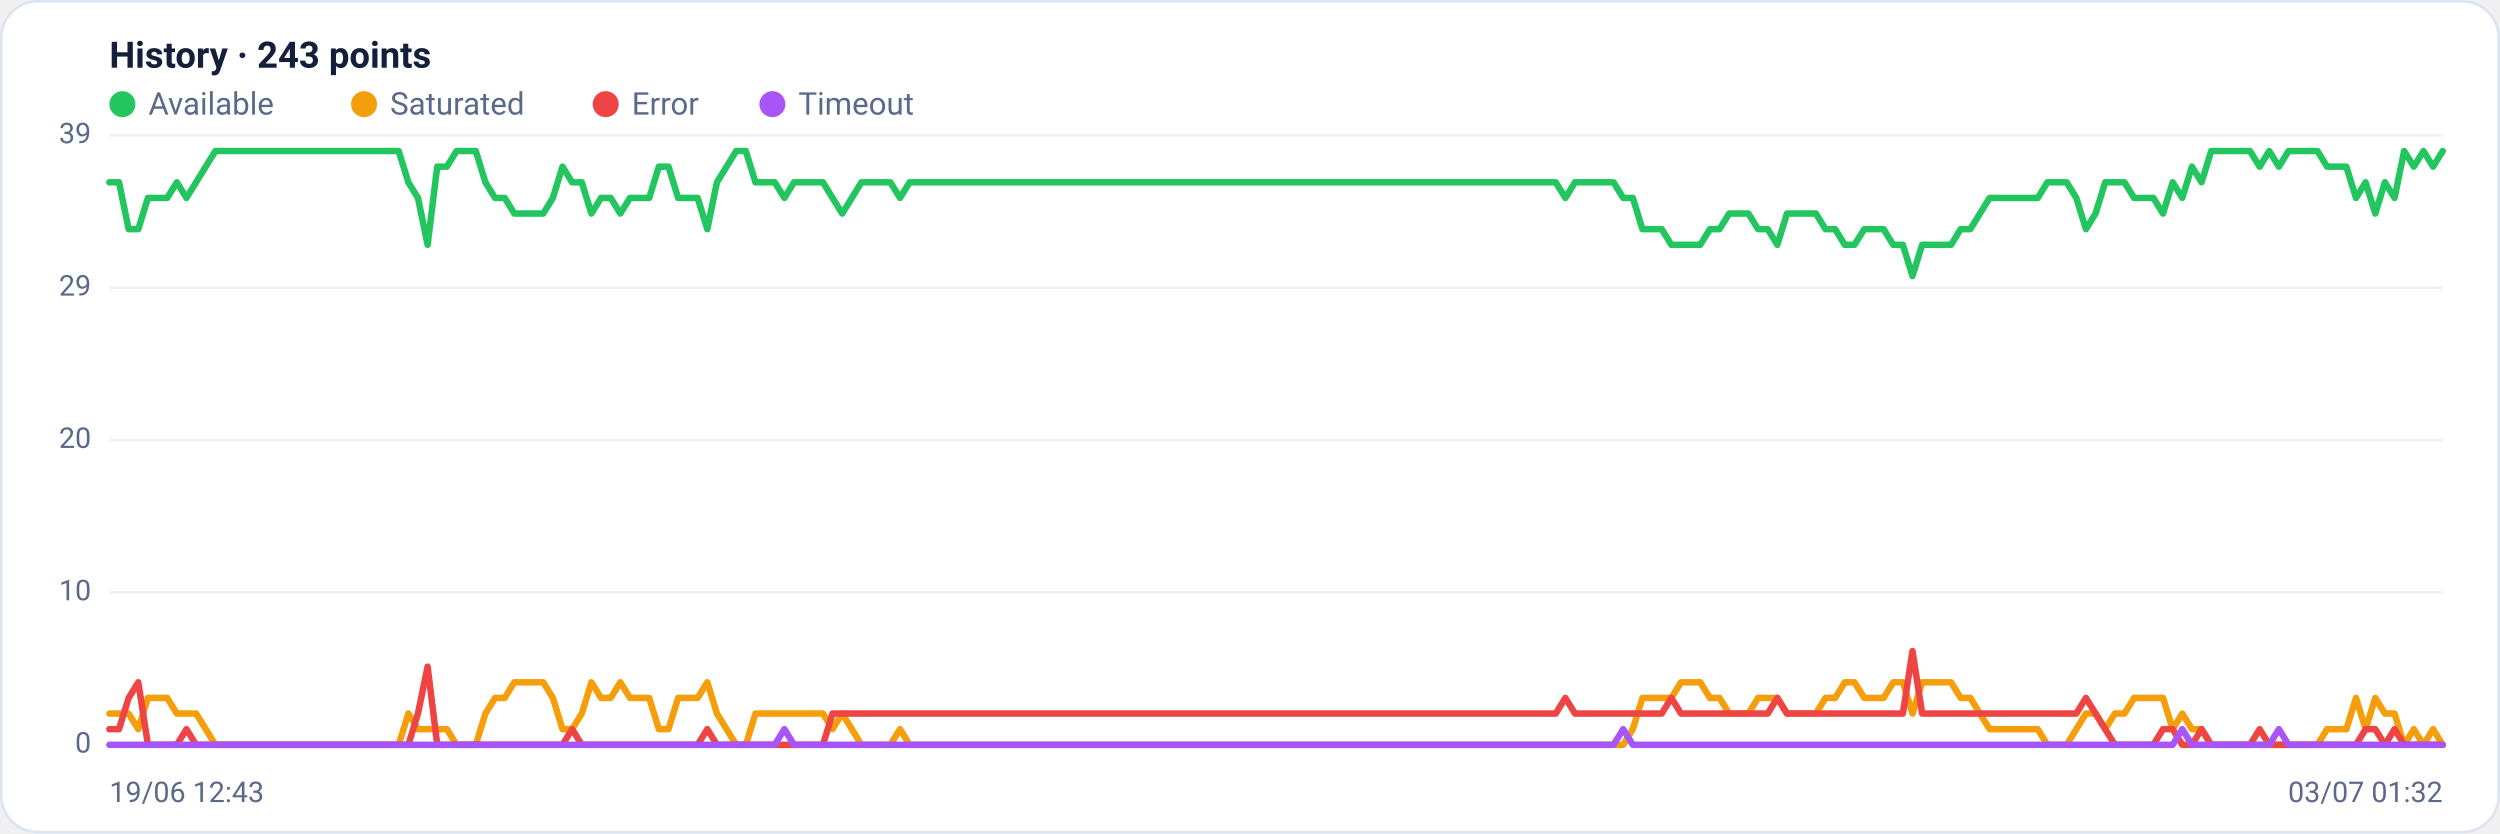
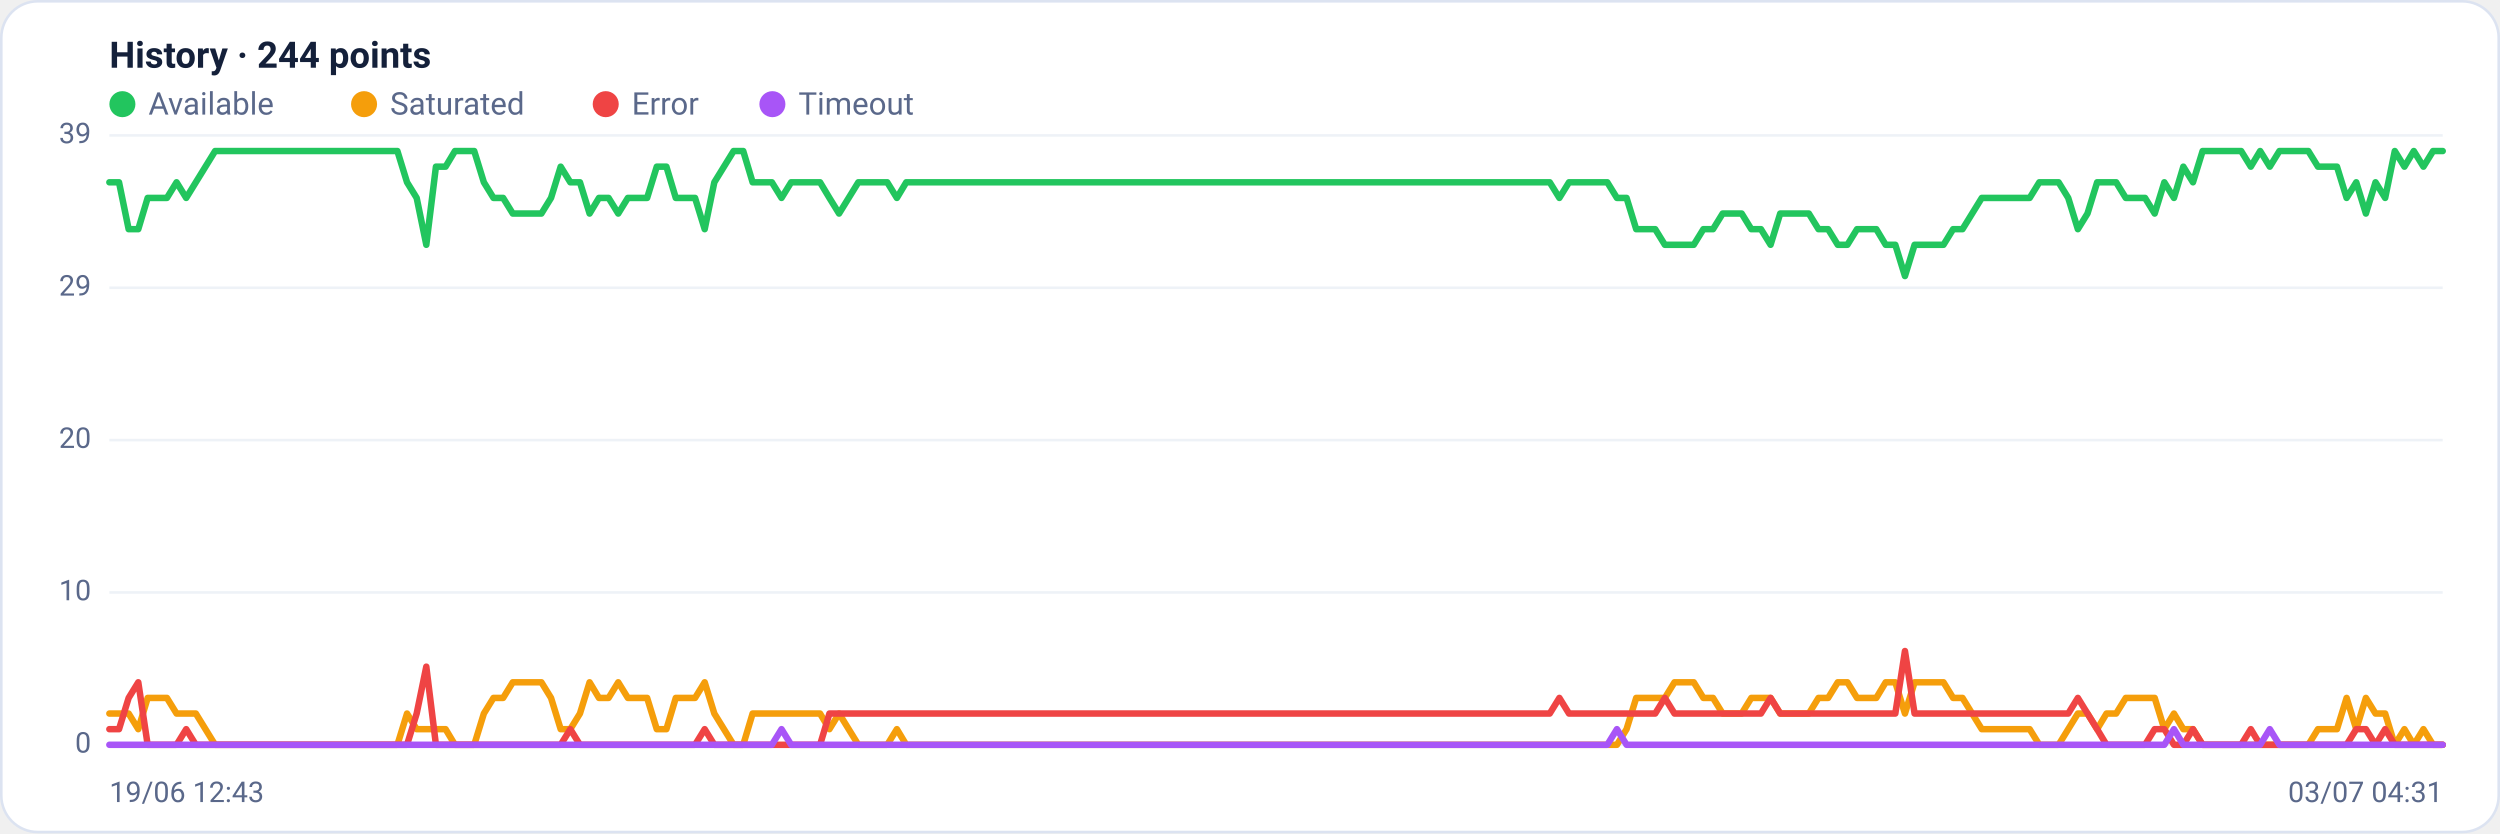
<svg xmlns="http://www.w3.org/2000/svg" viewBox="0 0 960 320" width="960" height="320" font-family="Segoe UI, system-ui, -apple-system, Roboto, Helvetica, Arial, sans-serif" role="img" aria-label="Availability history per region">
  <rect x="0.5" y="0.5" width="959" height="319" rx="14" fill="#ffffff" stroke="#dce3f1" />
-   <text x="42" y="26" font-size="14" font-weight="600" fill="#14203a">History · 243 points</text>
+   <text x="42" y="26" font-size="14" font-weight="600" fill="#14203a">History · 244 points</text>
  <circle cx="47" cy="40" r="5" fill="#22c55e" />
  <text x="57" y="44" font-size="12" fill="#5a688a">Available</text>
  <circle cx="139.8" cy="40" r="5" fill="#f59e0b" />
  <text x="149.8" y="44" font-size="12" fill="#5a688a">Saturated</text>
  <circle cx="232.6" cy="40" r="5" fill="#ef4444" />
  <text x="242.6" y="44" font-size="12" fill="#5a688a">Error</text>
  <circle cx="296.6" cy="40" r="5" fill="#a855f7" />
  <text x="306.6" y="44" font-size="12" fill="#5a688a">Timeout</text>
  <line x1="42" y1="286.0" x2="938" y2="286.0" stroke="#eef2f7" stroke-width="1" />
  <text x="35" y="289.0" text-anchor="end" font-size="11" fill="#5a688a">0</text>
  <line x1="42" y1="227.5" x2="938" y2="227.5" stroke="#eef2f7" stroke-width="1" />
  <text x="35" y="230.5" text-anchor="end" font-size="11" fill="#5a688a">10</text>
  <line x1="42" y1="169.0" x2="938" y2="169.0" stroke="#eef2f7" stroke-width="1" />
  <text x="35" y="172.0" text-anchor="end" font-size="11" fill="#5a688a">20</text>
  <line x1="42" y1="110.5" x2="938" y2="110.5" stroke="#eef2f7" stroke-width="1" />
  <text x="35" y="113.5" text-anchor="end" font-size="11" fill="#5a688a">29</text>
  <line x1="42" y1="52.0" x2="938" y2="52.0" stroke="#eef2f7" stroke-width="1" />
  <text x="35" y="55.0" text-anchor="end" font-size="11" fill="#5a688a">39</text>
-   <polyline fill="none" stroke="#22c55e" stroke-width="2.5" stroke-linejoin="round" stroke-linecap="round" points="42.0,70.0 45.7,70.0 49.4,88.0 53.1,88.0 56.8,76.0 60.5,76.0 64.2,76.0 67.9,70.0 71.6,76.0 75.3,70.0 79.0,64.0 82.7,58.0 86.4,58.0 90.1,58.0 93.8,58.0 97.5,58.0 101.2,58.0 104.9,58.0 108.6,58.0 112.3,58.0 116.0,58.0 119.8,58.0 123.5,58.0 127.2,58.0 130.9,58.0 134.6,58.0 138.3,58.0 142.0,58.0 145.7,58.0 149.4,58.0 153.1,58.0 156.8,70.0 160.5,76.0 164.2,94.0 167.9,64.0 171.6,64.0 175.3,58.0 179.0,58.0 182.7,58.0 186.4,70.0 190.1,76.0 193.8,76.0 197.5,82.0 201.2,82.0 204.9,82.0 208.6,82.0 212.3,76.0 216.0,64.0 219.7,70.0 223.4,70.0 227.1,82.0 230.8,76.0 234.5,76.0 238.2,82.0 241.9,76.0 245.6,76.0 249.3,76.0 253.0,64.0 256.7,64.0 260.4,76.0 264.1,76.0 267.9,76.0 271.6,88.0 275.3,70.0 279.0,64.0 282.7,58.0 286.4,58.0 290.1,70.0 293.8,70.0 297.5,70.0 301.2,76.0 304.9,70.0 308.6,70.0 312.3,70.0 316.0,70.0 319.7,76.0 323.4,82.0 327.1,76.0 330.8,70.0 334.5,70.0 338.2,70.0 341.9,70.0 345.6,76.0 349.3,70.0 353.0,70.0 356.7,70.0 360.4,70.0 364.1,70.0 367.8,70.0 371.5,70.0 375.2,70.0 378.9,70.0 382.6,70.0 386.3,70.0 390.0,70.0 393.7,70.0 397.4,70.0 401.1,70.0 404.8,70.0 408.5,70.0 412.2,70.0 416.0,70.0 419.7,70.0 423.4,70.0 427.1,70.0 430.8,70.0 434.5,70.0 438.2,70.0 441.9,70.0 445.6,70.0 449.3,70.0 453.0,70.0 456.7,70.0 460.4,70.0 464.1,70.0 467.8,70.0 471.5,70.0 475.2,70.0 478.9,70.0 482.6,70.0 486.3,70.0 490.0,70.0 493.7,70.0 497.4,70.0 501.1,70.0 504.8,70.0 508.5,70.0 512.2,70.0 515.9,70.0 519.6,70.0 523.3,70.0 527.0,70.0 530.7,70.0 534.4,70.0 538.1,70.0 541.8,70.0 545.5,70.0 549.2,70.0 552.9,70.0 556.6,70.0 560.3,70.0 564.0,70.0 567.8,70.0 571.5,70.0 575.2,70.0 578.9,70.0 582.6,70.0 586.3,70.0 590.0,70.0 593.7,70.0 597.4,70.0 601.1,76.0 604.8,70.0 608.5,70.0 612.2,70.0 615.9,70.0 619.6,70.0 623.3,76.0 627.0,76.0 630.7,88.0 634.4,88.0 638.1,88.0 641.8,94.0 645.5,94.0 649.2,94.0 652.9,94.0 656.6,88.0 660.3,88.0 664.0,82.0 667.7,82.0 671.4,82.0 675.1,88.0 678.8,88.0 682.5,94.0 686.2,82.0 689.9,82.0 693.6,82.0 697.3,82.0 701.0,88.0 704.7,88.0 708.4,94.0 712.1,94.0 715.9,88.0 719.6,88.0 723.3,88.0 727.0,94.0 730.7,94.0 734.4,106.0 738.1,94.0 741.8,94.0 745.5,94.0 749.2,94.0 752.9,88.0 756.6,88.0 760.3,82.0 764.0,76.0 767.7,76.0 771.4,76.0 775.1,76.0 778.8,76.0 782.5,76.0 786.2,70.0 789.9,70.0 793.6,70.0 797.3,76.0 801.0,88.0 804.7,82.0 808.4,70.0 812.1,70.0 815.8,70.0 819.5,76.0 823.2,76.0 826.9,76.0 830.6,82.0 834.3,70.0 838.0,76.0 841.7,64.0 845.4,70.0 849.1,58.0 852.8,58.0 856.5,58.0 860.2,58.0 864.0,58.0 867.7,64.0 871.4,58.0 875.1,64.0 878.8,58.0 882.5,58.0 886.2,58.0 889.9,58.0 893.6,64.0 897.3,64.0 901.0,64.0 904.7,76.0 908.4,70.0 912.1,82.0 915.8,70.0 919.5,76.0 923.2,58.0 926.9,64.0 930.6,58.0 934.3,64.0 938.0,58.0" />
-   <polyline fill="none" stroke="#f59e0b" stroke-width="2.5" stroke-linejoin="round" stroke-linecap="round" points="42.0,274.0 45.7,274.0 49.4,274.0 53.1,280.0 56.8,268.0 60.5,268.0 64.2,268.0 67.9,274.0 71.6,274.0 75.3,274.0 79.0,280.0 82.7,286.0 86.4,286.0 90.1,286.0 93.8,286.0 97.5,286.0 101.2,286.0 104.9,286.0 108.6,286.0 112.3,286.0 116.0,286.0 119.8,286.0 123.5,286.0 127.2,286.0 130.9,286.0 134.6,286.0 138.3,286.0 142.0,286.0 145.7,286.0 149.4,286.0 153.1,286.0 156.8,274.0 160.5,280.0 164.2,280.0 167.9,280.0 171.6,280.0 175.3,286.0 179.0,286.0 182.7,286.0 186.4,274.0 190.1,268.0 193.8,268.0 197.5,262.0 201.2,262.0 204.9,262.0 208.6,262.0 212.3,268.0 216.0,280.0 219.7,280.0 223.4,274.0 227.1,262.0 230.8,268.0 234.5,268.0 238.2,262.0 241.9,268.0 245.6,268.0 249.3,268.0 253.0,280.0 256.7,280.0 260.4,268.0 264.1,268.0 267.9,268.0 271.6,262.0 275.3,274.0 279.0,280.0 282.7,286.0 286.4,286.0 290.1,274.0 293.8,274.0 297.5,274.0 301.2,274.0 304.9,274.0 308.6,274.0 312.3,274.0 316.0,274.0 319.7,280.0 323.4,274.0 327.1,280.0 330.8,286.0 334.5,286.0 338.2,286.0 341.9,286.0 345.6,280.0 349.3,286.0 353.0,286.0 356.7,286.0 360.4,286.0 364.1,286.0 367.8,286.0 371.5,286.0 375.2,286.0 378.9,286.0 382.6,286.0 386.3,286.0 390.0,286.0 393.7,286.0 397.4,286.0 401.1,286.0 404.8,286.0 408.5,286.0 412.2,286.0 416.0,286.0 419.7,286.0 423.4,286.0 427.1,286.0 430.8,286.0 434.5,286.0 438.2,286.0 441.9,286.0 445.6,286.0 449.3,286.0 453.0,286.0 456.7,286.0 460.4,286.0 464.1,286.0 467.8,286.0 471.5,286.0 475.2,286.0 478.9,286.0 482.6,286.0 486.3,286.0 490.0,286.0 493.7,286.0 497.4,286.0 501.1,286.0 504.8,286.0 508.5,286.0 512.2,286.0 515.9,286.0 519.6,286.0 523.3,286.0 527.0,286.0 530.7,286.0 534.4,286.0 538.1,286.0 541.8,286.0 545.5,286.0 549.2,286.0 552.9,286.0 556.6,286.0 560.3,286.0 564.0,286.0 567.8,286.0 571.5,286.0 575.2,286.0 578.9,286.0 582.6,286.0 586.3,286.0 590.0,286.0 593.7,286.0 597.4,286.0 601.1,286.0 604.8,286.0 608.5,286.0 612.2,286.0 615.9,286.0 619.6,286.0 623.3,286.0 627.0,280.0 630.7,268.0 634.4,268.0 638.1,268.0 641.8,268.0 645.5,262.0 649.2,262.0 652.9,262.0 656.6,268.0 660.3,268.0 664.0,274.0 667.7,274.0 671.4,274.0 675.1,268.0 678.8,268.0 682.5,268.0 686.2,274.0 689.9,274.0 693.6,274.0 697.3,274.0 701.0,268.0 704.7,268.0 708.4,262.0 712.1,262.0 715.9,268.0 719.6,268.0 723.3,268.0 727.0,262.0 730.7,262.0 734.4,274.0 738.1,262.0 741.8,262.0 745.5,262.0 749.2,262.0 752.9,268.0 756.6,268.0 760.3,274.0 764.0,280.0 767.7,280.0 771.4,280.0 775.1,280.0 778.8,280.0 782.5,280.0 786.2,286.0 789.9,286.0 793.6,286.0 797.3,280.0 801.0,274.0 804.7,274.0 808.4,280.0 812.1,274.0 815.8,274.0 819.5,268.0 823.2,268.0 826.9,268.0 830.6,268.0 834.3,280.0 838.0,274.0 841.7,280.0 845.4,280.0 849.1,286.0 852.8,286.0 856.5,286.0 860.2,286.0 864.0,286.0 867.7,286.0 871.4,286.0 875.1,286.0 878.8,286.0 882.5,286.0 886.2,286.0 889.9,286.0 893.6,280.0 897.3,280.0 901.0,280.0 904.7,268.0 908.4,280.0 912.1,268.0 915.8,274.0 919.5,274.0 923.2,286.0 926.9,280.0 930.6,286.0 934.3,280.0 938.0,286.0" />
-   <polyline fill="none" stroke="#ef4444" stroke-width="2.5" stroke-linejoin="round" stroke-linecap="round" points="42.0,280.0 45.7,280.0 49.4,268.0 53.1,262.0 56.8,286.0 60.5,286.0 64.2,286.0 67.9,286.0 71.6,280.0 75.3,286.0 79.0,286.0 82.7,286.0 86.4,286.0 90.1,286.0 93.8,286.0 97.5,286.0 101.2,286.0 104.9,286.0 108.6,286.0 112.3,286.0 116.0,286.0 119.8,286.0 123.5,286.0 127.2,286.0 130.9,286.0 134.6,286.0 138.3,286.0 142.0,286.0 145.7,286.0 149.4,286.0 153.1,286.0 156.8,286.0 160.5,274.0 164.2,256.0 167.9,286.0 171.6,286.0 175.3,286.0 179.0,286.0 182.7,286.0 186.4,286.0 190.1,286.0 193.8,286.0 197.5,286.0 201.2,286.0 204.9,286.0 208.6,286.0 212.3,286.0 216.0,286.0 219.7,280.0 223.4,286.0 227.1,286.0 230.8,286.0 234.5,286.0 238.2,286.0 241.9,286.0 245.6,286.0 249.3,286.0 253.0,286.0 256.7,286.0 260.4,286.0 264.1,286.0 267.9,286.0 271.6,280.0 275.3,286.0 279.0,286.0 282.7,286.0 286.4,286.0 290.1,286.0 293.8,286.0 297.5,286.0 301.2,286.0 304.9,286.0 308.6,286.0 312.3,286.0 316.0,286.0 319.7,274.0 323.4,274.0 327.1,274.0 330.8,274.0 334.5,274.0 338.2,274.0 341.9,274.0 345.6,274.0 349.3,274.0 353.0,274.0 356.7,274.0 360.4,274.0 364.1,274.0 367.8,274.0 371.5,274.0 375.2,274.0 378.9,274.0 382.6,274.0 386.3,274.0 390.0,274.0 393.7,274.0 397.4,274.0 401.1,274.0 404.8,274.0 408.5,274.0 412.2,274.0 416.0,274.0 419.7,274.0 423.4,274.0 427.1,274.0 430.8,274.0 434.5,274.0 438.2,274.0 441.9,274.0 445.6,274.0 449.3,274.0 453.0,274.0 456.7,274.0 460.4,274.0 464.1,274.0 467.8,274.0 471.5,274.0 475.2,274.0 478.9,274.0 482.6,274.0 486.3,274.0 490.0,274.0 493.7,274.0 497.4,274.0 501.1,274.0 504.8,274.0 508.5,274.0 512.2,274.0 515.9,274.0 519.6,274.0 523.3,274.0 527.0,274.0 530.7,274.0 534.4,274.0 538.1,274.0 541.8,274.0 545.5,274.0 549.2,274.0 552.9,274.0 556.6,274.0 560.3,274.0 564.0,274.0 567.8,274.0 571.5,274.0 575.2,274.0 578.9,274.0 582.6,274.0 586.3,274.0 590.0,274.0 593.7,274.0 597.4,274.0 601.1,268.0 604.8,274.0 608.5,274.0 612.2,274.0 615.9,274.0 619.6,274.0 623.3,274.0 627.0,274.0 630.7,274.0 634.4,274.0 638.1,274.0 641.8,268.0 645.5,274.0 649.2,274.0 652.9,274.0 656.6,274.0 660.3,274.0 664.0,274.0 667.7,274.0 671.4,274.0 675.1,274.0 678.8,274.0 682.5,268.0 686.2,274.0 689.9,274.0 693.6,274.0 697.3,274.0 701.0,274.0 704.7,274.0 708.4,274.0 712.1,274.0 715.9,274.0 719.6,274.0 723.3,274.0 727.0,274.0 730.7,274.0 734.4,250.0 738.1,274.0 741.8,274.0 745.5,274.0 749.2,274.0 752.9,274.0 756.6,274.0 760.3,274.0 764.0,274.0 767.7,274.0 771.4,274.0 775.1,274.0 778.8,274.0 782.5,274.0 786.2,274.0 789.9,274.0 793.6,274.0 797.3,274.0 801.0,268.0 804.7,274.0 808.4,280.0 812.1,286.0 815.8,286.0 819.5,286.0 823.2,286.0 826.9,286.0 830.6,280.0 834.3,280.0 838.0,286.0 841.7,286.0 845.4,280.0 849.1,286.0 852.8,286.0 856.5,286.0 860.2,286.0 864.0,286.0 867.7,280.0 871.4,286.0 875.1,286.0 878.8,286.0 882.5,286.0 886.2,286.0 889.9,286.0 893.6,286.0 897.3,286.0 901.0,286.0 904.7,286.0 908.4,280.0 912.1,280.0 915.8,286.0 919.5,280.0 923.2,286.0 926.9,286.0 930.6,286.0 934.3,286.0 938.0,286.0" />
-   <polyline fill="none" stroke="#a855f7" stroke-width="2.5" stroke-linejoin="round" stroke-linecap="round" points="42.0,286.0 45.7,286.0 49.4,286.0 53.1,286.0 56.8,286.0 60.5,286.0 64.2,286.0 67.9,286.0 71.6,286.0 75.3,286.0 79.0,286.0 82.7,286.0 86.4,286.0 90.1,286.0 93.8,286.0 97.5,286.0 101.2,286.0 104.9,286.0 108.6,286.0 112.3,286.0 116.0,286.0 119.8,286.0 123.5,286.0 127.2,286.0 130.9,286.0 134.6,286.0 138.3,286.0 142.0,286.0 145.7,286.0 149.4,286.0 153.1,286.0 156.8,286.0 160.5,286.0 164.2,286.0 167.9,286.0 171.6,286.0 175.3,286.0 179.0,286.0 182.7,286.0 186.4,286.0 190.1,286.0 193.8,286.0 197.5,286.0 201.2,286.0 204.9,286.0 208.6,286.0 212.3,286.0 216.0,286.0 219.7,286.0 223.4,286.0 227.1,286.0 230.8,286.0 234.5,286.0 238.2,286.0 241.9,286.0 245.6,286.0 249.3,286.0 253.0,286.0 256.7,286.0 260.4,286.0 264.1,286.0 267.9,286.0 271.6,286.0 275.3,286.0 279.0,286.0 282.7,286.0 286.4,286.0 290.1,286.0 293.8,286.0 297.5,286.0 301.2,280.0 304.9,286.0 308.6,286.0 312.3,286.0 316.0,286.0 319.7,286.0 323.4,286.0 327.1,286.0 330.8,286.0 334.5,286.0 338.2,286.0 341.9,286.0 345.6,286.0 349.3,286.0 353.0,286.0 356.7,286.0 360.4,286.0 364.1,286.0 367.8,286.0 371.5,286.0 375.2,286.0 378.9,286.0 382.6,286.0 386.3,286.0 390.0,286.0 393.7,286.0 397.4,286.0 401.1,286.0 404.8,286.0 408.5,286.0 412.2,286.0 416.0,286.0 419.7,286.0 423.4,286.0 427.1,286.0 430.8,286.0 434.5,286.0 438.2,286.0 441.9,286.0 445.6,286.0 449.3,286.0 453.0,286.0 456.7,286.0 460.4,286.0 464.1,286.0 467.8,286.0 471.5,286.0 475.2,286.0 478.9,286.0 482.6,286.0 486.3,286.0 490.0,286.0 493.7,286.0 497.4,286.0 501.1,286.0 504.8,286.0 508.5,286.0 512.2,286.0 515.9,286.0 519.6,286.0 523.3,286.0 527.0,286.0 530.7,286.0 534.4,286.0 538.1,286.0 541.8,286.0 545.5,286.0 549.2,286.0 552.9,286.0 556.6,286.0 560.3,286.0 564.0,286.0 567.8,286.0 571.5,286.0 575.2,286.0 578.9,286.0 582.6,286.0 586.3,286.0 590.0,286.0 593.7,286.0 597.4,286.0 601.1,286.0 604.8,286.0 608.5,286.0 612.2,286.0 615.9,286.0 619.6,286.0 623.3,280.0 627.0,286.0 630.7,286.0 634.4,286.0 638.1,286.0 641.8,286.0 645.5,286.0 649.2,286.0 652.9,286.0 656.6,286.0 660.3,286.0 664.0,286.0 667.7,286.0 671.4,286.0 675.1,286.0 678.8,286.0 682.5,286.0 686.2,286.0 689.9,286.0 693.6,286.0 697.3,286.0 701.0,286.0 704.7,286.0 708.4,286.0 712.1,286.0 715.9,286.0 719.6,286.0 723.3,286.0 727.0,286.0 730.7,286.0 734.4,286.0 738.1,286.0 741.8,286.0 745.5,286.0 749.2,286.0 752.9,286.0 756.6,286.0 760.3,286.0 764.0,286.0 767.7,286.0 771.4,286.0 775.1,286.0 778.8,286.0 782.5,286.0 786.2,286.0 789.9,286.0 793.6,286.0 797.3,286.0 801.0,286.0 804.7,286.0 808.4,286.0 812.1,286.0 815.8,286.0 819.5,286.0 823.2,286.0 826.9,286.0 830.6,286.0 834.3,286.0 838.0,280.0 841.7,286.0 845.4,286.0 849.1,286.0 852.8,286.0 856.5,286.0 860.2,286.0 864.0,286.0 867.7,286.0 871.4,286.0 875.1,280.0 878.8,286.0 882.5,286.0 886.2,286.0 889.9,286.0 893.6,286.0 897.3,286.0 901.0,286.0 904.7,286.0 908.4,286.0 912.1,286.0 915.8,286.0 919.5,286.0 923.2,286.0 926.9,286.0 930.6,286.0 934.3,286.0 938.0,286.0" />
+   <polyline fill="none" stroke="#22c55e" stroke-width="2.5" stroke-linejoin="round" stroke-linecap="round" points="42.0,70.0 45.7,70.0 49.4,88.0 53.1,88.0 56.7,76.0 60.4,76.0 64.1,76.0 67.8,70.0 71.5,76.0 75.2,70.0 78.9,64.0 82.6,58.0 86.2,58.0 89.9,58.0 93.6,58.0 97.3,58.0 101.0,58.0 104.7,58.0 108.4,58.0 112.1,58.0 115.7,58.0 119.4,58.0 123.1,58.0 126.8,58.0 130.5,58.0 134.2,58.0 137.9,58.0 141.6,58.0 145.2,58.0 148.9,58.0 152.6,58.0 156.3,70.0 160.0,76.0 163.7,94.0 167.4,64.0 171.1,64.0 174.7,58.0 178.4,58.0 182.1,58.0 185.8,70.0 189.5,76.0 193.2,76.0 196.9,82.0 200.6,82.0 204.2,82.0 207.9,82.0 211.6,76.0 215.3,64.0 219.0,70.0 222.7,70.0 226.4,82.0 230.0,76.0 233.7,76.0 237.4,82.0 241.1,76.0 244.8,76.0 248.5,76.0 252.2,64.0 255.9,64.0 259.5,76.0 263.2,76.0 266.9,76.0 270.6,88.0 274.3,70.0 278.0,64.0 281.7,58.0 285.4,58.0 289.0,70.0 292.7,70.0 296.4,70.0 300.1,76.0 303.8,70.0 307.5,70.0 311.2,70.0 314.9,70.0 318.5,76.0 322.2,82.0 325.9,76.0 329.6,70.0 333.3,70.0 337.0,70.0 340.7,70.0 344.4,76.0 348.0,70.0 351.7,70.0 355.4,70.0 359.1,70.0 362.8,70.0 366.5,70.0 370.2,70.0 373.9,70.0 377.5,70.0 381.2,70.0 384.9,70.0 388.6,70.0 392.3,70.0 396.0,70.0 399.7,70.0 403.3,70.0 407.0,70.0 410.7,70.0 414.4,70.0 418.1,70.0 421.8,70.0 425.5,70.0 429.2,70.0 432.8,70.0 436.5,70.0 440.2,70.0 443.9,70.0 447.6,70.0 451.3,70.0 455.0,70.0 458.7,70.0 462.3,70.0 466.0,70.0 469.7,70.0 473.4,70.0 477.1,70.0 480.8,70.0 484.5,70.0 488.2,70.0 491.8,70.0 495.5,70.0 499.2,70.0 502.9,70.0 506.6,70.0 510.3,70.0 514.0,70.0 517.7,70.0 521.3,70.0 525.0,70.0 528.7,70.0 532.4,70.0 536.1,70.0 539.8,70.0 543.5,70.0 547.2,70.0 550.8,70.0 554.5,70.0 558.2,70.0 561.9,70.0 565.6,70.0 569.3,70.0 573.0,70.0 576.7,70.0 580.3,70.0 584.0,70.0 587.7,70.0 591.4,70.0 595.1,70.0 598.8,76.0 602.5,70.0 606.1,70.0 609.8,70.0 613.5,70.0 617.2,70.0 620.9,76.0 624.6,76.0 628.3,88.0 632.0,88.0 635.6,88.0 639.3,94.0 643.0,94.0 646.7,94.0 650.4,94.0 654.1,88.0 657.8,88.0 661.5,82.0 665.1,82.0 668.8,82.0 672.5,88.0 676.2,88.0 679.9,94.0 683.6,82.0 687.3,82.0 691.0,82.0 694.6,82.0 698.3,88.0 702.0,88.0 705.7,94.0 709.4,94.0 713.1,88.0 716.8,88.0 720.5,88.0 724.1,94.0 727.8,94.0 731.5,106.0 735.2,94.0 738.9,94.0 742.6,94.0 746.3,94.0 750.0,88.0 753.6,88.0 757.3,82.0 761.0,76.0 764.7,76.0 768.4,76.0 772.1,76.0 775.8,76.0 779.4,76.0 783.1,70.0 786.8,70.0 790.5,70.0 794.2,76.0 797.9,88.0 801.6,82.0 805.3,70.0 808.9,70.0 812.6,70.0 816.3,76.0 820.0,76.0 823.7,76.0 827.4,82.0 831.1,70.0 834.8,76.0 838.4,64.0 842.1,70.0 845.8,58.0 849.5,58.0 853.2,58.0 856.9,58.0 860.6,58.0 864.3,64.0 867.9,58.0 871.6,64.0 875.3,58.0 879.0,58.0 882.7,58.0 886.4,58.0 890.1,64.0 893.8,64.0 897.4,64.0 901.1,76.0 904.8,70.0 908.5,82.0 912.2,70.0 915.9,76.0 919.6,58.0 923.3,64.0 926.9,58.0 930.6,64.0 934.3,58.0 938.0,58.0" />
+   <polyline fill="none" stroke="#f59e0b" stroke-width="2.5" stroke-linejoin="round" stroke-linecap="round" points="42.0,274.0 45.7,274.0 49.4,274.0 53.1,280.0 56.7,268.0 60.4,268.0 64.1,268.0 67.8,274.0 71.5,274.0 75.2,274.0 78.9,280.0 82.6,286.0 86.2,286.0 89.9,286.0 93.6,286.0 97.3,286.0 101.0,286.0 104.7,286.0 108.4,286.0 112.1,286.0 115.7,286.0 119.4,286.0 123.1,286.0 126.8,286.0 130.5,286.0 134.2,286.0 137.9,286.0 141.6,286.0 145.2,286.0 148.9,286.0 152.6,286.0 156.3,274.0 160.0,280.0 163.7,280.0 167.4,280.0 171.1,280.0 174.7,286.0 178.4,286.0 182.1,286.0 185.8,274.0 189.5,268.0 193.2,268.0 196.9,262.0 200.6,262.0 204.2,262.0 207.9,262.0 211.6,268.0 215.3,280.0 219.0,280.0 222.7,274.0 226.4,262.0 230.0,268.0 233.7,268.0 237.4,262.0 241.1,268.0 244.8,268.0 248.5,268.0 252.2,280.0 255.9,280.0 259.5,268.0 263.2,268.0 266.9,268.0 270.6,262.0 274.3,274.0 278.0,280.0 281.7,286.0 285.4,286.0 289.0,274.0 292.7,274.0 296.4,274.0 300.1,274.0 303.8,274.0 307.5,274.0 311.2,274.0 314.9,274.0 318.5,280.0 322.2,274.0 325.9,280.0 329.6,286.0 333.3,286.0 337.0,286.0 340.7,286.0 344.4,280.0 348.0,286.0 351.7,286.0 355.4,286.0 359.1,286.0 362.8,286.0 366.5,286.0 370.2,286.0 373.9,286.0 377.5,286.0 381.2,286.0 384.9,286.0 388.6,286.0 392.3,286.0 396.0,286.0 399.7,286.0 403.3,286.0 407.0,286.0 410.7,286.0 414.4,286.0 418.1,286.0 421.8,286.0 425.5,286.0 429.2,286.0 432.8,286.0 436.5,286.0 440.2,286.0 443.9,286.0 447.6,286.0 451.3,286.0 455.0,286.0 458.7,286.0 462.3,286.0 466.0,286.0 469.7,286.0 473.4,286.0 477.1,286.0 480.8,286.0 484.5,286.0 488.2,286.0 491.8,286.0 495.5,286.0 499.2,286.0 502.9,286.0 506.6,286.0 510.3,286.0 514.0,286.0 517.7,286.0 521.3,286.0 525.0,286.0 528.7,286.0 532.4,286.0 536.1,286.0 539.8,286.0 543.5,286.0 547.2,286.0 550.8,286.0 554.5,286.0 558.2,286.0 561.9,286.0 565.6,286.0 569.3,286.0 573.0,286.0 576.7,286.0 580.3,286.0 584.0,286.0 587.7,286.0 591.4,286.0 595.1,286.0 598.8,286.0 602.5,286.0 606.1,286.0 609.8,286.0 613.5,286.0 617.2,286.0 620.9,286.0 624.6,280.0 628.3,268.0 632.0,268.0 635.6,268.0 639.3,268.0 643.0,262.0 646.7,262.0 650.4,262.0 654.1,268.0 657.8,268.0 661.5,274.0 665.1,274.0 668.8,274.0 672.5,268.0 676.2,268.0 679.9,268.0 683.6,274.0 687.3,274.0 691.0,274.0 694.6,274.0 698.3,268.0 702.0,268.0 705.7,262.0 709.4,262.0 713.1,268.0 716.8,268.0 720.5,268.0 724.1,262.0 727.8,262.0 731.5,274.0 735.2,262.0 738.9,262.0 742.6,262.0 746.3,262.0 750.0,268.0 753.6,268.0 757.3,274.0 761.0,280.0 764.7,280.0 768.4,280.0 772.1,280.0 775.8,280.0 779.4,280.0 783.1,286.0 786.8,286.0 790.5,286.0 794.2,280.0 797.9,274.0 801.6,274.0 805.3,280.0 808.9,274.0 812.6,274.0 816.3,268.0 820.0,268.0 823.7,268.0 827.4,268.0 831.1,280.0 834.8,274.0 838.4,280.0 842.1,280.0 845.8,286.0 849.5,286.0 853.2,286.0 856.9,286.0 860.6,286.0 864.3,286.0 867.9,286.0 871.6,286.0 875.3,286.0 879.0,286.0 882.7,286.0 886.4,286.0 890.1,280.0 893.8,280.0 897.4,280.0 901.1,268.0 904.8,280.0 908.5,268.0 912.2,274.0 915.9,274.0 919.6,286.0 923.3,280.0 926.9,286.0 930.6,280.0 934.3,286.0 938.0,286.0" />
+   <polyline fill="none" stroke="#ef4444" stroke-width="2.5" stroke-linejoin="round" stroke-linecap="round" points="42.0,280.0 45.7,280.0 49.4,268.0 53.1,262.0 56.7,286.0 60.4,286.0 64.1,286.0 67.8,286.0 71.5,280.0 75.2,286.0 78.9,286.0 82.6,286.0 86.2,286.0 89.9,286.0 93.6,286.0 97.3,286.0 101.0,286.0 104.7,286.0 108.4,286.0 112.1,286.0 115.7,286.0 119.4,286.0 123.1,286.0 126.8,286.0 130.5,286.0 134.2,286.0 137.9,286.0 141.6,286.0 145.2,286.0 148.9,286.0 152.6,286.0 156.3,286.0 160.0,274.0 163.7,256.0 167.4,286.0 171.1,286.0 174.7,286.0 178.4,286.0 182.1,286.0 185.8,286.0 189.5,286.0 193.2,286.0 196.9,286.0 200.6,286.0 204.2,286.0 207.9,286.0 211.6,286.0 215.3,286.0 219.0,280.0 222.7,286.0 226.4,286.0 230.0,286.0 233.7,286.0 237.4,286.0 241.1,286.0 244.8,286.0 248.5,286.0 252.2,286.0 255.9,286.0 259.5,286.0 263.2,286.0 266.9,286.0 270.6,280.0 274.3,286.0 278.0,286.0 281.7,286.0 285.4,286.0 289.0,286.0 292.7,286.0 296.4,286.0 300.1,286.0 303.8,286.0 307.5,286.0 311.2,286.0 314.9,286.0 318.5,274.0 322.2,274.0 325.9,274.0 329.6,274.0 333.3,274.0 337.0,274.0 340.7,274.0 344.4,274.0 348.0,274.0 351.7,274.0 355.4,274.0 359.1,274.0 362.8,274.0 366.5,274.0 370.2,274.0 373.9,274.0 377.5,274.0 381.2,274.0 384.9,274.0 388.6,274.0 392.3,274.0 396.0,274.0 399.7,274.0 403.3,274.0 407.0,274.0 410.7,274.0 414.4,274.0 418.1,274.0 421.8,274.0 425.5,274.0 429.2,274.0 432.8,274.0 436.5,274.0 440.2,274.0 443.9,274.0 447.6,274.0 451.3,274.0 455.0,274.0 458.7,274.0 462.3,274.0 466.0,274.0 469.7,274.0 473.4,274.0 477.1,274.0 480.8,274.0 484.5,274.0 488.2,274.0 491.8,274.0 495.5,274.0 499.2,274.0 502.9,274.0 506.6,274.0 510.3,274.0 514.0,274.0 517.7,274.0 521.3,274.0 525.0,274.0 528.7,274.0 532.4,274.0 536.1,274.0 539.8,274.0 543.5,274.0 547.2,274.0 550.8,274.0 554.5,274.0 558.2,274.0 561.9,274.0 565.6,274.0 569.3,274.0 573.0,274.0 576.7,274.0 580.3,274.0 584.0,274.0 587.7,274.0 591.4,274.0 595.1,274.0 598.8,268.0 602.5,274.0 606.1,274.0 609.8,274.0 613.5,274.0 617.2,274.0 620.9,274.0 624.6,274.0 628.3,274.0 632.0,274.0 635.6,274.0 639.3,268.0 643.0,274.0 646.7,274.0 650.4,274.0 654.1,274.0 657.8,274.0 661.5,274.0 665.1,274.0 668.8,274.0 672.5,274.0 676.2,274.0 679.9,268.0 683.6,274.0 687.3,274.0 691.0,274.0 694.6,274.0 698.3,274.0 702.0,274.0 705.7,274.0 709.4,274.0 713.1,274.0 716.8,274.0 720.5,274.0 724.1,274.0 727.8,274.0 731.5,250.0 735.2,274.0 738.9,274.0 742.6,274.0 746.3,274.0 750.0,274.0 753.6,274.0 757.3,274.0 761.0,274.0 764.7,274.0 768.4,274.0 772.1,274.0 775.8,274.0 779.4,274.0 783.1,274.0 786.8,274.0 790.5,274.0 794.2,274.0 797.9,268.0 801.6,274.0 805.3,280.0 808.9,286.0 812.6,286.0 816.3,286.0 820.0,286.0 823.7,286.0 827.4,280.0 831.1,280.0 834.8,286.0 838.4,286.0 842.1,280.0 845.8,286.0 849.5,286.0 853.2,286.0 856.9,286.0 860.6,286.0 864.3,280.0 867.9,286.0 871.6,286.0 875.3,286.0 879.0,286.0 882.7,286.0 886.4,286.0 890.1,286.0 893.8,286.0 897.4,286.0 901.1,286.0 904.8,280.0 908.5,280.0 912.2,286.0 915.9,280.0 919.6,286.0 923.3,286.0 926.9,286.0 930.6,286.0 934.3,286.0 938.0,286.0" />
+   <polyline fill="none" stroke="#a855f7" stroke-width="2.5" stroke-linejoin="round" stroke-linecap="round" points="42.0,286.0 45.7,286.0 49.4,286.0 53.1,286.0 56.7,286.0 60.4,286.0 64.1,286.0 67.8,286.0 71.5,286.0 75.2,286.0 78.9,286.0 82.6,286.0 86.2,286.0 89.9,286.0 93.6,286.0 97.3,286.0 101.0,286.0 104.7,286.0 108.4,286.0 112.1,286.0 115.7,286.0 119.4,286.0 123.1,286.0 126.8,286.0 130.5,286.0 134.2,286.0 137.9,286.0 141.6,286.0 145.2,286.0 148.9,286.0 152.6,286.0 156.3,286.0 160.0,286.0 163.7,286.0 167.4,286.0 171.1,286.0 174.7,286.0 178.4,286.0 182.1,286.0 185.8,286.0 189.5,286.0 193.2,286.0 196.9,286.0 200.6,286.0 204.2,286.0 207.9,286.0 211.6,286.0 215.3,286.0 219.0,286.0 222.7,286.0 226.4,286.0 230.0,286.0 233.7,286.0 237.4,286.0 241.1,286.0 244.8,286.0 248.5,286.0 252.2,286.0 255.9,286.0 259.5,286.0 263.2,286.0 266.9,286.0 270.6,286.0 274.3,286.0 278.0,286.0 281.7,286.0 285.4,286.0 289.0,286.0 292.7,286.0 296.4,286.0 300.1,280.0 303.8,286.0 307.5,286.0 311.2,286.0 314.9,286.0 318.5,286.0 322.2,286.0 325.9,286.0 329.6,286.0 333.3,286.0 337.0,286.0 340.7,286.0 344.4,286.0 348.0,286.0 351.7,286.0 355.4,286.0 359.1,286.0 362.8,286.0 366.5,286.0 370.2,286.0 373.9,286.0 377.5,286.0 381.2,286.0 384.9,286.0 388.6,286.0 392.3,286.0 396.0,286.0 399.7,286.0 403.3,286.0 407.0,286.0 410.7,286.0 414.4,286.0 418.1,286.0 421.8,286.0 425.5,286.0 429.2,286.0 432.8,286.0 436.5,286.0 440.2,286.0 443.9,286.0 447.6,286.0 451.3,286.0 455.0,286.0 458.7,286.0 462.3,286.0 466.0,286.0 469.7,286.0 473.4,286.0 477.1,286.0 480.8,286.0 484.5,286.0 488.2,286.0 491.8,286.0 495.5,286.0 499.2,286.0 502.9,286.0 506.6,286.0 510.3,286.0 514.0,286.0 517.7,286.0 521.3,286.0 525.0,286.0 528.7,286.0 532.4,286.0 536.1,286.0 539.8,286.0 543.5,286.0 547.2,286.0 550.8,286.0 554.5,286.0 558.2,286.0 561.9,286.0 565.6,286.0 569.3,286.0 573.0,286.0 576.7,286.0 580.3,286.0 584.0,286.0 587.7,286.0 591.4,286.0 595.1,286.0 598.8,286.0 602.5,286.0 606.1,286.0 609.8,286.0 613.5,286.0 617.2,286.0 620.9,280.0 624.6,286.0 628.3,286.0 632.0,286.0 635.6,286.0 639.3,286.0 643.0,286.0 646.7,286.0 650.4,286.0 654.1,286.0 657.8,286.0 661.5,286.0 665.1,286.0 668.8,286.0 672.5,286.0 676.2,286.0 679.9,286.0 683.6,286.0 687.3,286.0 691.0,286.0 694.6,286.0 698.3,286.0 702.0,286.0 705.7,286.0 709.4,286.0 713.1,286.0 716.8,286.0 720.5,286.0 724.1,286.0 727.8,286.0 731.5,286.0 735.2,286.0 738.9,286.0 742.6,286.0 746.3,286.0 750.0,286.0 753.6,286.0 757.3,286.0 761.0,286.0 764.7,286.0 768.4,286.0 772.1,286.0 775.8,286.0 779.4,286.0 783.1,286.0 786.8,286.0 790.5,286.0 794.2,286.0 797.9,286.0 801.6,286.0 805.3,286.0 808.9,286.0 812.6,286.0 816.3,286.0 820.0,286.0 823.7,286.0 827.4,286.0 831.1,286.0 834.8,280.0 838.4,286.0 842.1,286.0 845.8,286.0 849.5,286.0 853.2,286.0 856.9,286.0 860.6,286.0 864.3,286.0 867.9,286.0 871.6,280.0 875.3,286.0 879.0,286.0 882.7,286.0 886.4,286.0 890.1,286.0 893.8,286.0 897.4,286.0 901.1,286.0 904.8,286.0 908.5,286.0 912.2,286.0 915.9,286.0 919.6,286.0 923.3,286.0 926.9,286.0 930.6,286.0 934.3,286.0 938.0,286.0" />
  <text x="42" y="308" font-size="11" fill="#5a688a">19/06 12:43</text>
-   <text x="938" y="308" text-anchor="end" font-size="11" fill="#5a688a">03/07 01:32</text>
+   <text x="938" y="308" text-anchor="end" font-size="11" fill="#5a688a">03/07 04:31</text>
</svg>
